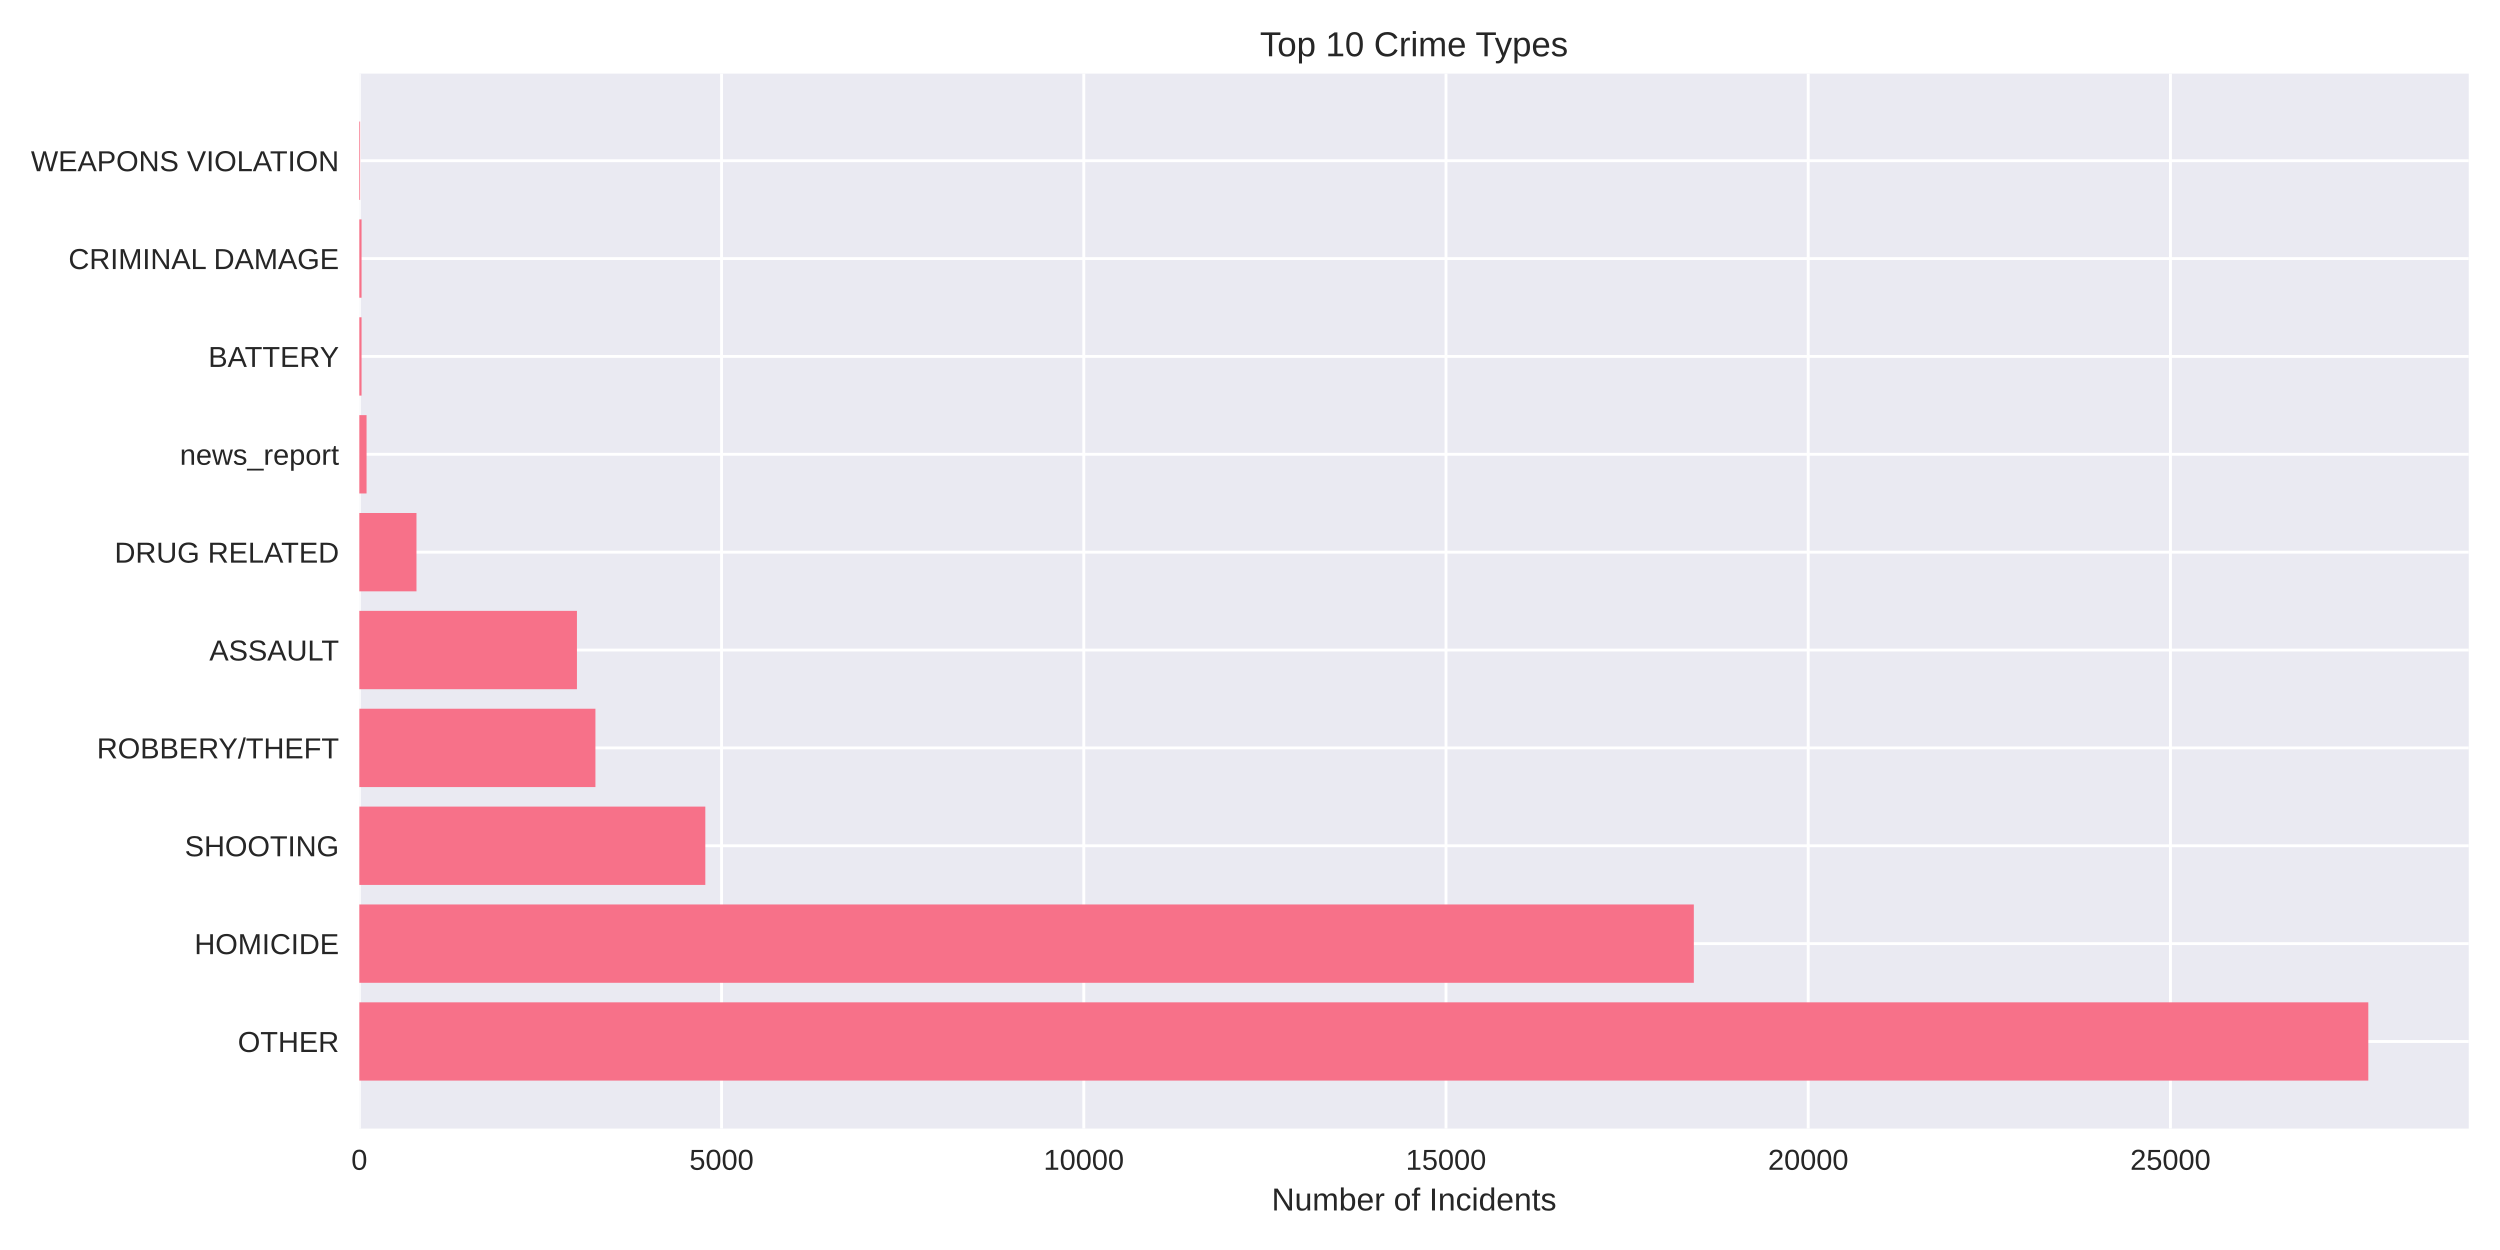
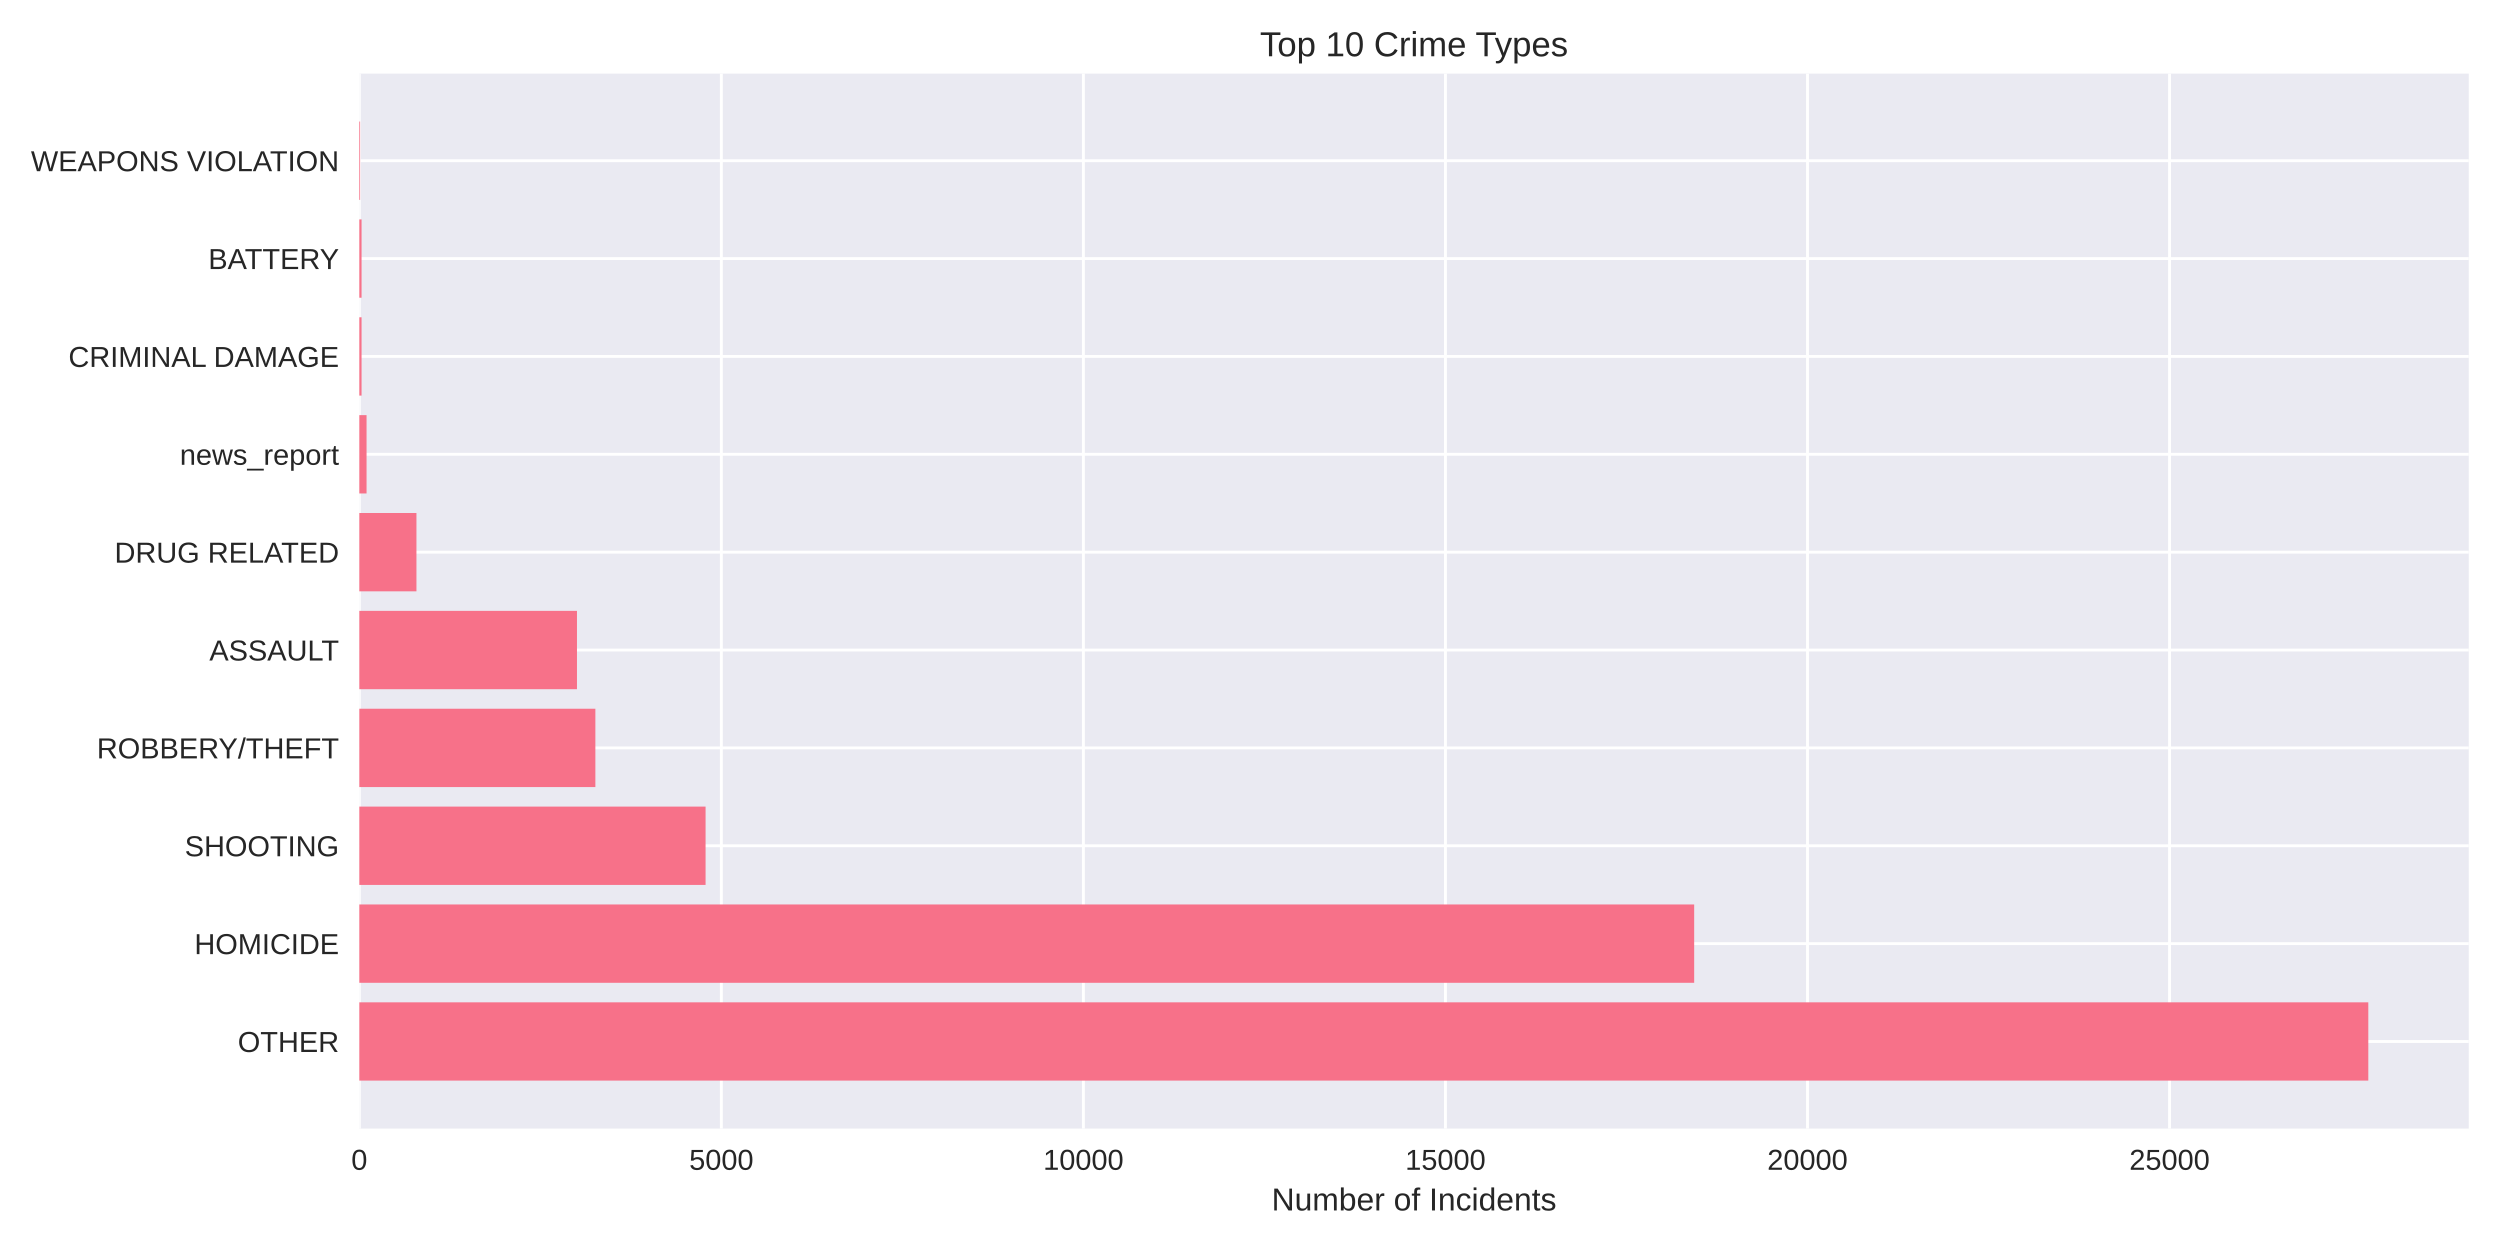
<svg xmlns="http://www.w3.org/2000/svg" width="864pt" height="432pt" viewBox="0 0 864 432" version="1.1">
  <defs>
    <style type="text/css">*{stroke-linejoin: round; stroke-linecap: butt}</style>
  </defs>
  <g id="figure_1">
    <g id="patch_1">
      <path d="M 0 432  L 864 432  L 864 0  L 0 0  z " style="fill: #ffffff" />
    </g>
    <g id="axes_1">
      <g id="patch_2">
        <path d="M 124.18 390.04  L 853.2 390.04  L 853.2 25.44  L 124.18 25.44  z " style="fill: #eaeaf2" />
      </g>
      <g id="matplotlib.axis_1">
        <g id="xtick_1">
          <g id="line2d_1">
-             <path d="M 124.18 390.04  L 124.18 25.44  " clip-path="url(#p8e0666403b)" style="fill: none; stroke: #ffffff; stroke-linecap: round" />
+             <path d="M 124.18 390.04  L 124.18 25.44  " clip-path="url(#p6ed1b671b5)" style="fill: none; stroke: #ffffff; stroke-linecap: round" />
          </g>
          <g id="line2d_2" />
          <g id="text_1">
            <text style="fill: #262626; font: 10px 'Arial', 'Liberation Sans', 'DejaVu Sans', 'Bitstream Vera Sans', sans-serif; text-anchor: middle" x="124.18" y="404.287" transform="rotate(-0 124.18 404.2869)">0</text>
          </g>
        </g>
        <g id="xtick_2">
          <g id="line2d_3">
-             <path d="M 249.366 390.04  L 249.366 25.44  " clip-path="url(#p8e0666403b)" style="fill: none; stroke: #ffffff; stroke-linecap: round" />
+             <path d="M 249.303 390.04  L 249.303 25.44  " clip-path="url(#p6ed1b671b5)" style="fill: none; stroke: #ffffff; stroke-linecap: round" />
          </g>
          <g id="line2d_4" />
          <g id="text_2">
-             <text style="fill: #262626; font: 10px 'Arial', 'Liberation Sans', 'DejaVu Sans', 'Bitstream Vera Sans', sans-serif; text-anchor: middle" x="249.366" y="404.287" transform="rotate(-0 249.3657 404.2869)">5000</text>
+             <text style="fill: #262626; font: 10px 'Arial', 'Liberation Sans', 'DejaVu Sans', 'Bitstream Vera Sans', sans-serif; text-anchor: middle" x="249.303" y="404.287" transform="rotate(-0 249.3025 404.2869)">5000</text>
          </g>
        </g>
        <g id="xtick_3">
          <g id="line2d_5">
-             <path d="M 374.551 390.04  L 374.551 25.44  " clip-path="url(#p8e0666403b)" style="fill: none; stroke: #ffffff; stroke-linecap: round" />
+             <path d="M 374.425 390.04  L 374.425 25.44  " clip-path="url(#p6ed1b671b5)" style="fill: none; stroke: #ffffff; stroke-linecap: round" />
          </g>
          <g id="line2d_6" />
          <g id="text_3">
-             <text style="fill: #262626; font: 10px 'Arial', 'Liberation Sans', 'DejaVu Sans', 'Bitstream Vera Sans', sans-serif; text-anchor: middle" x="374.551" y="404.287" transform="rotate(-0 374.5513 404.2869)">10000</text>
+             <text style="fill: #262626; font: 10px 'Arial', 'Liberation Sans', 'DejaVu Sans', 'Bitstream Vera Sans', sans-serif; text-anchor: middle" x="374.425" y="404.287" transform="rotate(-0 374.425 404.2869)">10000</text>
          </g>
        </g>
        <g id="xtick_4">
          <g id="line2d_7">
-             <path d="M 499.737 390.04  L 499.737 25.44  " clip-path="url(#p8e0666403b)" style="fill: none; stroke: #ffffff; stroke-linecap: round" />
+             <path d="M 499.548 390.04  L 499.548 25.44  " clip-path="url(#p6ed1b671b5)" style="fill: none; stroke: #ffffff; stroke-linecap: round" />
          </g>
          <g id="line2d_8" />
          <g id="text_4">
-             <text style="fill: #262626; font: 10px 'Arial', 'Liberation Sans', 'DejaVu Sans', 'Bitstream Vera Sans', sans-serif; text-anchor: middle" x="499.737" y="404.287" transform="rotate(-0 499.737 404.2869)">15000</text>
+             <text style="fill: #262626; font: 10px 'Arial', 'Liberation Sans', 'DejaVu Sans', 'Bitstream Vera Sans', sans-serif; text-anchor: middle" x="499.548" y="404.287" transform="rotate(-0 499.5475 404.2869)">15000</text>
          </g>
        </g>
        <g id="xtick_5">
          <g id="line2d_9">
-             <path d="M 624.923 390.04  L 624.923 25.44  " clip-path="url(#p8e0666403b)" style="fill: none; stroke: #ffffff; stroke-linecap: round" />
+             <path d="M 624.67 390.04  L 624.67 25.44  " clip-path="url(#p6ed1b671b5)" style="fill: none; stroke: #ffffff; stroke-linecap: round" />
          </g>
          <g id="line2d_10" />
          <g id="text_5">
-             <text style="fill: #262626; font: 10px 'Arial', 'Liberation Sans', 'DejaVu Sans', 'Bitstream Vera Sans', sans-serif; text-anchor: middle" x="624.923" y="404.287" transform="rotate(-0 624.9227 404.2869)">20000</text>
+             <text style="fill: #262626; font: 10px 'Arial', 'Liberation Sans', 'DejaVu Sans', 'Bitstream Vera Sans', sans-serif; text-anchor: middle" x="624.67" y="404.287" transform="rotate(-0 624.67 404.2869)">20000</text>
          </g>
        </g>
        <g id="xtick_6">
          <g id="line2d_11">
-             <path d="M 750.108 390.04  L 750.108 25.44  " clip-path="url(#p8e0666403b)" style="fill: none; stroke: #ffffff; stroke-linecap: round" />
+             <path d="M 749.793 390.04  L 749.793 25.44  " clip-path="url(#p6ed1b671b5)" style="fill: none; stroke: #ffffff; stroke-linecap: round" />
          </g>
          <g id="line2d_12" />
          <g id="text_6">
-             <text style="fill: #262626; font: 10px 'Arial', 'Liberation Sans', 'DejaVu Sans', 'Bitstream Vera Sans', sans-serif; text-anchor: middle" x="750.108" y="404.287" transform="rotate(-0 750.1083 404.2869)">25000</text>
+             <text style="fill: #262626; font: 10px 'Arial', 'Liberation Sans', 'DejaVu Sans', 'Bitstream Vera Sans', sans-serif; text-anchor: middle" x="749.793" y="404.287" transform="rotate(-0 749.7925 404.2869)">25000</text>
          </g>
        </g>
        <g id="text_7">
          <text style="fill: #262626; font: 11px 'Arial', 'Liberation Sans', 'DejaVu Sans', 'Bitstream Vera Sans', sans-serif; text-anchor: middle" x="488.69" y="418.333" transform="rotate(-0 488.69 418.3334)">Number of Incidents</text>
        </g>
      </g>
      <g id="matplotlib.axis_2">
        <g id="ytick_1">
          <g id="line2d_13">
-             <path d="M 124.18 359.939  L 853.2 359.939  " clip-path="url(#p8e0666403b)" style="fill: none; stroke: #ffffff; stroke-linecap: round" />
+             <path d="M 124.18 359.939  L 853.2 359.939  " clip-path="url(#p6ed1b671b5)" style="fill: none; stroke: #ffffff; stroke-linecap: round" />
          </g>
          <g id="line2d_14" />
          <g id="text_8">
            <text style="fill: #262626; font: 10px 'Arial', 'Liberation Sans', 'DejaVu Sans', 'Bitstream Vera Sans', sans-serif; text-anchor: end" x="117.18" y="363.562" transform="rotate(-0 117.18 363.562)">OTHER</text>
          </g>
        </g>
        <g id="ytick_2">
          <g id="line2d_15">
-             <path d="M 124.18 326.117  L 853.2 326.117  " clip-path="url(#p8e0666403b)" style="fill: none; stroke: #ffffff; stroke-linecap: round" />
+             <path d="M 124.18 326.117  L 853.2 326.117  " clip-path="url(#p6ed1b671b5)" style="fill: none; stroke: #ffffff; stroke-linecap: round" />
          </g>
          <g id="line2d_16" />
          <g id="text_9">
            <text style="fill: #262626; font: 10px 'Arial', 'Liberation Sans', 'DejaVu Sans', 'Bitstream Vera Sans', sans-serif; text-anchor: end" x="117.18" y="329.74" transform="rotate(-0 117.18 329.7401)">HOMICIDE</text>
          </g>
        </g>
        <g id="ytick_3">
          <g id="line2d_17">
-             <path d="M 124.18 292.295  L 853.2 292.295  " clip-path="url(#p8e0666403b)" style="fill: none; stroke: #ffffff; stroke-linecap: round" />
+             <path d="M 124.18 292.295  L 853.2 292.295  " clip-path="url(#p6ed1b671b5)" style="fill: none; stroke: #ffffff; stroke-linecap: round" />
          </g>
          <g id="line2d_18" />
          <g id="text_10">
            <text style="fill: #262626; font: 10px 'Arial', 'Liberation Sans', 'DejaVu Sans', 'Bitstream Vera Sans', sans-serif; text-anchor: end" x="117.18" y="295.918" transform="rotate(-0 117.18 295.9182)">SHOOTING</text>
          </g>
        </g>
        <g id="ytick_4">
          <g id="line2d_19">
-             <path d="M 124.18 258.473  L 853.2 258.473  " clip-path="url(#p8e0666403b)" style="fill: none; stroke: #ffffff; stroke-linecap: round" />
+             <path d="M 124.18 258.473  L 853.2 258.473  " clip-path="url(#p6ed1b671b5)" style="fill: none; stroke: #ffffff; stroke-linecap: round" />
          </g>
          <g id="line2d_20" />
          <g id="text_11">
            <text style="fill: #262626; font: 10px 'Arial', 'Liberation Sans', 'DejaVu Sans', 'Bitstream Vera Sans', sans-serif; text-anchor: end" x="117.18" y="262.096" transform="rotate(-0 117.18 262.0963)">ROBBERY/THEFT</text>
          </g>
        </g>
        <g id="ytick_5">
          <g id="line2d_21">
-             <path d="M 124.18 224.651  L 853.2 224.651  " clip-path="url(#p8e0666403b)" style="fill: none; stroke: #ffffff; stroke-linecap: round" />
+             <path d="M 124.18 224.651  L 853.2 224.651  " clip-path="url(#p6ed1b671b5)" style="fill: none; stroke: #ffffff; stroke-linecap: round" />
          </g>
          <g id="line2d_22" />
          <g id="text_12">
            <text style="fill: #262626; font: 10px 'Arial', 'Liberation Sans', 'DejaVu Sans', 'Bitstream Vera Sans', sans-serif; text-anchor: end" x="117.18" y="228.274" transform="rotate(-0 117.18 228.2744)">ASSAULT</text>
          </g>
        </g>
        <g id="ytick_6">
          <g id="line2d_23">
-             <path d="M 124.18 190.829  L 853.2 190.829  " clip-path="url(#p8e0666403b)" style="fill: none; stroke: #ffffff; stroke-linecap: round" />
+             <path d="M 124.18 190.829  L 853.2 190.829  " clip-path="url(#p6ed1b671b5)" style="fill: none; stroke: #ffffff; stroke-linecap: round" />
          </g>
          <g id="line2d_24" />
          <g id="text_13">
            <text style="fill: #262626; font: 10px 'Arial', 'Liberation Sans', 'DejaVu Sans', 'Bitstream Vera Sans', sans-serif; text-anchor: end" x="117.18" y="194.452" transform="rotate(-0 117.18 194.4525)">DRUG RELATED</text>
          </g>
        </g>
        <g id="ytick_7">
          <g id="line2d_25">
-             <path d="M 124.18 157.007  L 853.2 157.007  " clip-path="url(#p8e0666403b)" style="fill: none; stroke: #ffffff; stroke-linecap: round" />
+             <path d="M 124.18 157.007  L 853.2 157.007  " clip-path="url(#p6ed1b671b5)" style="fill: none; stroke: #ffffff; stroke-linecap: round" />
          </g>
          <g id="line2d_26" />
          <g id="text_14">
            <text style="fill: #262626; font: 10px 'Arial', 'Liberation Sans', 'DejaVu Sans', 'Bitstream Vera Sans', sans-serif; text-anchor: end" x="117.18" y="160.631" transform="rotate(-0 117.18 160.6306)">news_report</text>
          </g>
        </g>
        <g id="ytick_8">
          <g id="line2d_27">
-             <path d="M 124.18 123.185  L 853.2 123.185  " clip-path="url(#p8e0666403b)" style="fill: none; stroke: #ffffff; stroke-linecap: round" />
+             <path d="M 124.18 123.185  L 853.2 123.185  " clip-path="url(#p6ed1b671b5)" style="fill: none; stroke: #ffffff; stroke-linecap: round" />
          </g>
          <g id="line2d_28" />
          <g id="text_15">
-             <text style="fill: #262626; font: 10px 'Arial', 'Liberation Sans', 'DejaVu Sans', 'Bitstream Vera Sans', sans-serif; text-anchor: end" x="117.18" y="126.809" transform="rotate(-0 117.18 126.8087)">BATTERY</text>
+             <text style="fill: #262626; font: 10px 'Arial', 'Liberation Sans', 'DejaVu Sans', 'Bitstream Vera Sans', sans-serif; text-anchor: end" x="117.18" y="126.809" transform="rotate(-0 117.18 126.8087)">CRIMINAL DAMAGE</text>
          </g>
        </g>
        <g id="ytick_9">
          <g id="line2d_29">
-             <path d="M 124.18 89.363  L 853.2 89.363  " clip-path="url(#p8e0666403b)" style="fill: none; stroke: #ffffff; stroke-linecap: round" />
+             <path d="M 124.18 89.363  L 853.2 89.363  " clip-path="url(#p6ed1b671b5)" style="fill: none; stroke: #ffffff; stroke-linecap: round" />
          </g>
          <g id="line2d_30" />
          <g id="text_16">
-             <text style="fill: #262626; font: 10px 'Arial', 'Liberation Sans', 'DejaVu Sans', 'Bitstream Vera Sans', sans-serif; text-anchor: end" x="117.18" y="92.987" transform="rotate(-0 117.18 92.98681)">CRIMINAL DAMAGE</text>
+             <text style="fill: #262626; font: 10px 'Arial', 'Liberation Sans', 'DejaVu Sans', 'Bitstream Vera Sans', sans-serif; text-anchor: end" x="117.18" y="92.987" transform="rotate(-0 117.18 92.98681)">BATTERY</text>
          </g>
        </g>
        <g id="ytick_10">
          <g id="line2d_31">
-             <path d="M 124.18 55.541  L 853.2 55.541  " clip-path="url(#p8e0666403b)" style="fill: none; stroke: #ffffff; stroke-linecap: round" />
+             <path d="M 124.18 55.541  L 853.2 55.541  " clip-path="url(#p6ed1b671b5)" style="fill: none; stroke: #ffffff; stroke-linecap: round" />
          </g>
          <g id="line2d_32" />
          <g id="text_17">
            <text style="fill: #262626; font: 10px 'Arial', 'Liberation Sans', 'DejaVu Sans', 'Bitstream Vera Sans', sans-serif; text-anchor: end" x="117.18" y="59.165" transform="rotate(-0 117.18 59.16492)">WEAPONS VIOLATION</text>
          </g>
        </g>
      </g>
      <g id="patch_3">
-         <path d="M 124.18 373.467  L 818.485 373.467  L 818.485 346.41  L 124.18 346.41  z " clip-path="url(#p8e0666403b)" style="fill: #f77189" />
+         <path d="M 124.18 373.467  L 818.485 373.467  L 818.485 346.41  L 124.18 346.41  z " clip-path="url(#p6ed1b671b5)" style="fill: #f77189" />
      </g>
      <g id="patch_4">
-         <path d="M 124.18 339.645  L 585.389 339.645  L 585.389 312.588  L 124.18 312.588  z " clip-path="url(#p8e0666403b)" style="fill: #f77189" />
+         <path d="M 124.18 339.645  L 585.507 339.645  L 585.507 312.588  L 124.18 312.588  z " clip-path="url(#p6ed1b671b5)" style="fill: #f77189" />
      </g>
      <g id="patch_5">
-         <path d="M 124.18 305.823  L 243.757 305.823  L 243.757 278.766  L 124.18 278.766  z " clip-path="url(#p8e0666403b)" style="fill: #f77189" />
+         <path d="M 124.18 305.823  L 243.847 305.823  L 243.847 278.766  L 124.18 278.766  z " clip-path="url(#p6ed1b671b5)" style="fill: #f77189" />
      </g>
      <g id="patch_6">
-         <path d="M 124.18 272.002  L 205.776 272.002  L 205.776 244.944  L 124.18 244.944  z " clip-path="url(#p8e0666403b)" style="fill: #f77189" />
+         <path d="M 124.18 272.002  L 205.76 272.002  L 205.76 244.944  L 124.18 244.944  z " clip-path="url(#p6ed1b671b5)" style="fill: #f77189" />
      </g>
      <g id="patch_7">
-         <path d="M 124.18 238.18  L 199.392 238.18  L 199.392 211.122  L 124.18 211.122  z " clip-path="url(#p8e0666403b)" style="fill: #f77189" />
+         <path d="M 124.18 238.18  L 199.404 238.18  L 199.404 211.122  L 124.18 211.122  z " clip-path="url(#p6ed1b671b5)" style="fill: #f77189" />
      </g>
      <g id="patch_8">
-         <path d="M 124.18 204.358  L 143.934 204.358  L 143.934 177.3  L 124.18 177.3  z " clip-path="url(#p8e0666403b)" style="fill: #f77189" />
+         <path d="M 124.18 204.358  L 143.924 204.358  L 143.924 177.3  L 124.18 177.3  z " clip-path="url(#p6ed1b671b5)" style="fill: #f77189" />
      </g>
      <g id="patch_9">
-         <path d="M 124.18 170.536  L 126.684 170.536  L 126.684 143.478  L 124.18 143.478  z " clip-path="url(#p8e0666403b)" style="fill: #f77189" />
+         <path d="M 124.18 170.536  L 126.682 170.536  L 126.682 143.478  L 124.18 143.478  z " clip-path="url(#p6ed1b671b5)" style="fill: #f77189" />
      </g>
      <g id="patch_10">
-         <path d="M 124.18 136.714  L 124.956 136.714  L 124.956 109.657  L 124.18 109.657  z " clip-path="url(#p8e0666403b)" style="fill: #f77189" />
+         <path d="M 124.18 136.714  L 124.956 136.714  L 124.956 109.657  L 124.18 109.657  z " clip-path="url(#p6ed1b671b5)" style="fill: #f77189" />
      </g>
      <g id="patch_11">
-         <path d="M 124.18 102.892  L 124.956 102.892  L 124.956 75.835  L 124.18 75.835  z " clip-path="url(#p8e0666403b)" style="fill: #f77189" />
+         <path d="M 124.18 102.892  L 124.956 102.892  L 124.956 75.835  L 124.18 75.835  z " clip-path="url(#p6ed1b671b5)" style="fill: #f77189" />
      </g>
      <g id="patch_12">
-         <path d="M 124.18 69.07  L 124.455 69.07  L 124.455 42.013  L 124.18 42.013  z " clip-path="url(#p8e0666403b)" style="fill: #f77189" />
+         <path d="M 124.18 69.07  L 124.455 69.07  L 124.455 42.013  L 124.18 42.013  z " clip-path="url(#p6ed1b671b5)" style="fill: #f77189" />
      </g>
      <g id="patch_13">
        <path d="M 124.18 390.04  L 124.18 25.44  " style="fill: none" />
      </g>
      <g id="patch_14">
        <path d="M 853.2 390.04  L 853.2 25.44  " style="fill: none" />
      </g>
      <g id="patch_15">
        <path d="M 124.18 390.04  L 853.2 390.04  " style="fill: none" />
      </g>
      <g id="patch_16">
        <path d="M 124.18 25.44  L 853.2 25.44  " style="fill: none" />
      </g>
      <g id="text_18">
        <text style="fill: #262626; font: 12px 'Arial', 'Liberation Sans', 'DejaVu Sans', 'Bitstream Vera Sans', sans-serif; text-anchor: middle" x="488.69" y="19.44" transform="rotate(-0 488.69 19.44)">Top 10 Crime Types</text>
      </g>
    </g>
  </g>
  <defs>
-     <clipPath id="p8e0666403b">
+     <clipPath id="p6ed1b671b5">
      <rect x="124.18" y="25.44" width="729.02" height="364.6" />
    </clipPath>
  </defs>
</svg>
